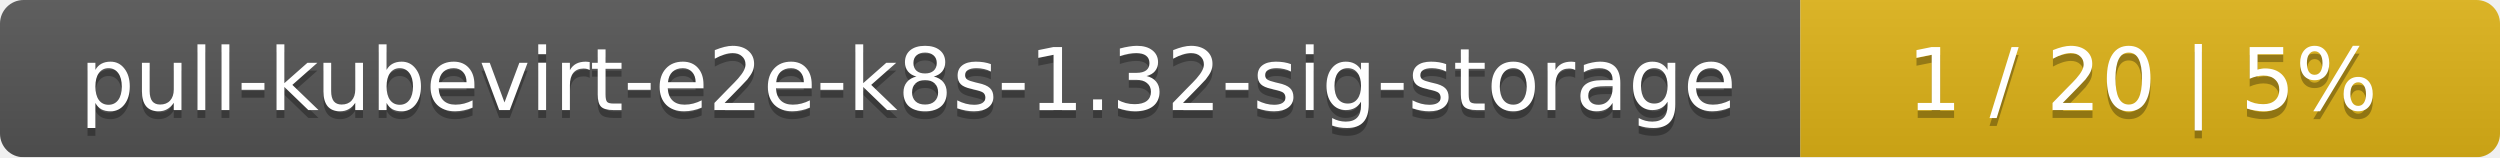
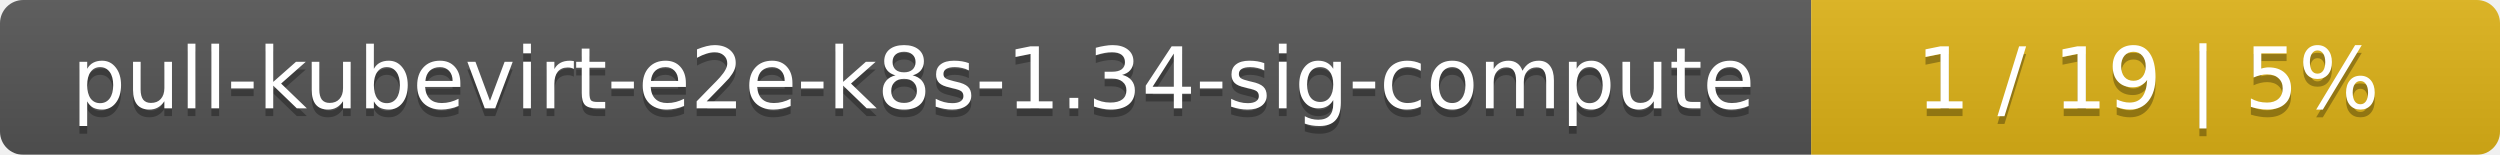
- <svg xmlns="http://www.w3.org/2000/svg" width="318" height="20">
+ <svg xmlns="http://www.w3.org/2000/svg" width="323" height="20">
  <linearGradient id="smooth" x2="0" y2="100%">
    <stop offset="0" stop-color="#bbb" stop-opacity=".1" />
    <stop offset="1" stop-opacity=".1" />
  </linearGradient>
  <mask id="round">
-     <rect width="318" height="20" rx="3" fill="#fff" />
+     <rect width="323" height="20" rx="3" fill="#fff" />
  </mask>
  <g mask="url(#round)">
-     <rect width="229" height="20" fill="#555" />
-     <rect x="229" width="89" height="20" fill="#dfb317" />
-     <rect width="318" height="20" fill="url(#smooth)" />
+     <rect width="234" height="20" fill="#555" />
+     <rect x="234" width="89" height="20" fill="#dfb317" />
+     <rect width="323" height="20" fill="url(#smooth)" />
  </g>
  <g fill="#fff" text-anchor="middle" font-family="DejaVu Sans,Verdana,Geneva,sans-serif" font-size="11">
-     <text x="115.5" y="15" fill="#010101" fill-opacity=".3">pull-kubevirt-e2e-k8s-1.32-sig-storage</text>
-     <text x="115.5" y="14">pull-kubevirt-e2e-k8s-1.32-sig-storage</text>
-     <text x="272.5" y="15" fill="#010101" fill-opacity=".3">1 / 20    |    5%</text>
-     <text x="272.5" y="14">1 / 20    |    5%</text>
+     <text x="118" y="15" fill="#010101" fill-opacity=".3">pull-kubevirt-e2e-k8s-1.34-sig-compute</text>
+     <text x="118" y="14">pull-kubevirt-e2e-k8s-1.34-sig-compute</text>
+     <text x="277.5" y="15" fill="#010101" fill-opacity=".3">1 / 19    |    5%</text>
+     <text x="277.5" y="14">1 / 19    |    5%</text>
  </g>
</svg>
